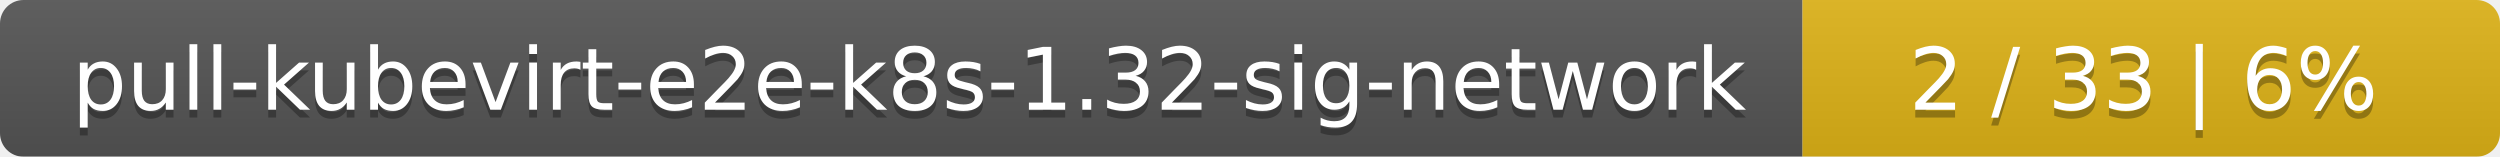
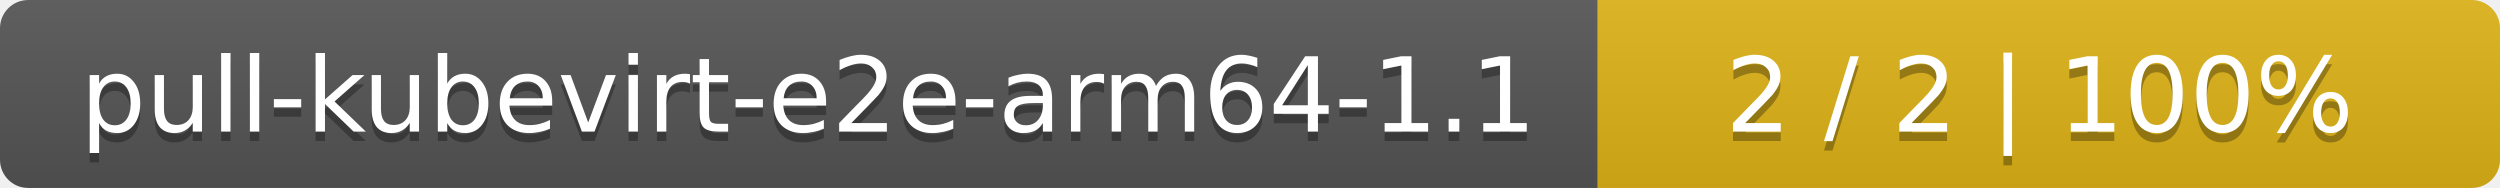
- <svg xmlns="http://www.w3.org/2000/svg" width="319" height="20">
+ <svg xmlns="http://www.w3.org/2000/svg" width="266" height="20">
  <linearGradient id="smooth" x2="0" y2="100%">
    <stop offset="0" stop-color="#bbb" stop-opacity=".1" />
    <stop offset="1" stop-opacity=".1" />
  </linearGradient>
  <mask id="round">
-     <rect width="319" height="20" rx="3" fill="#fff" />
+     <rect width="266" height="20" rx="3" fill="#fff" />
  </mask>
  <g mask="url(#round)">
-     <rect width="230" height="20" fill="#555" />
-     <rect x="230" width="89" height="20" fill="#dfb317" />
-     <rect width="319" height="20" fill="url(#smooth)" />
+     <rect width="170" height="20" fill="#555" />
+     <rect x="170" width="96" height="20" fill="#dfb317" />
+     <rect width="266" height="20" fill="url(#smooth)" />
  </g>
  <g fill="#fff" text-anchor="middle" font-family="DejaVu Sans,Verdana,Geneva,sans-serif" font-size="11">
-     <text x="116" y="15" fill="#010101" fill-opacity=".3">pull-kubevirt-e2e-k8s-1.32-sig-network</text>
-     <text x="116" y="14">pull-kubevirt-e2e-k8s-1.32-sig-network</text>
-     <text x="273.5" y="15" fill="#010101" fill-opacity=".3">2 / 33    |    6%</text>
-     <text x="273.5" y="14">2 / 33    |    6%</text>
+     <text x="86" y="15" fill="#010101" fill-opacity=".3">pull-kubevirt-e2e-arm64-1.1</text>
+     <text x="86" y="14">pull-kubevirt-e2e-arm64-1.1</text>
+     <text x="217" y="15" fill="#010101" fill-opacity=".3">2 / 2    |    100%</text>
+     <text x="217" y="14">2 / 2    |    100%</text>
  </g>
</svg>
